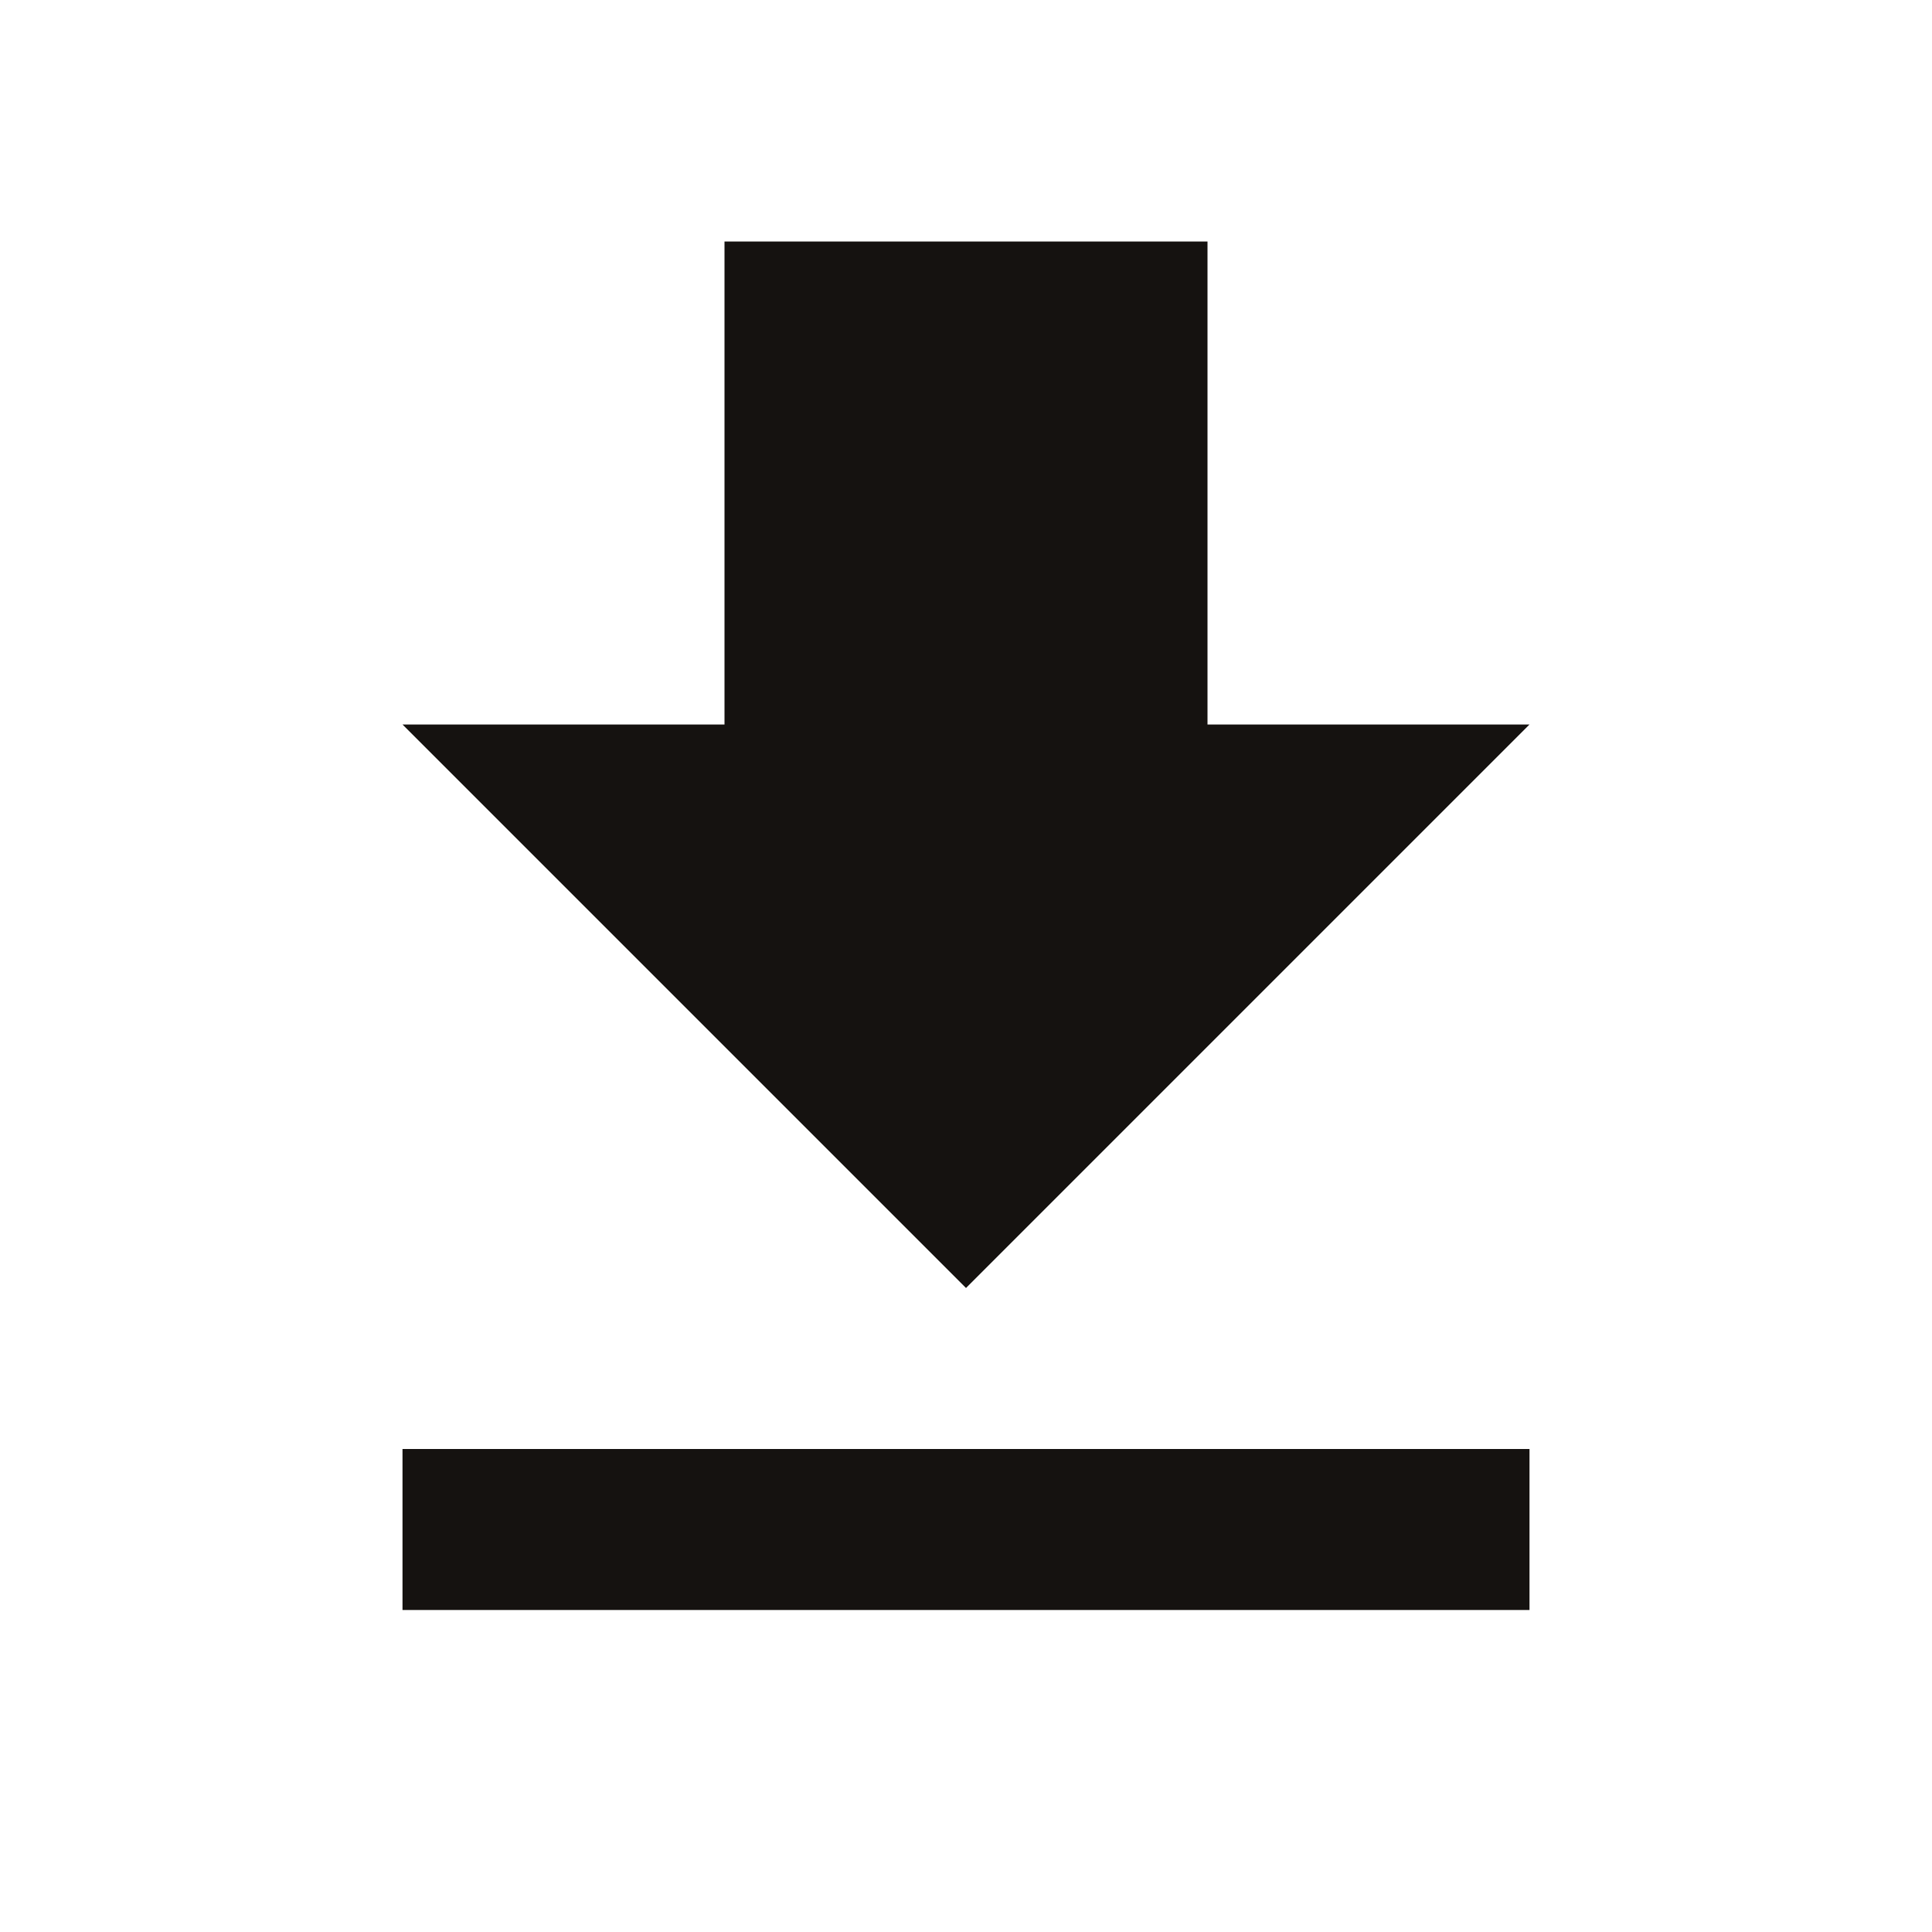
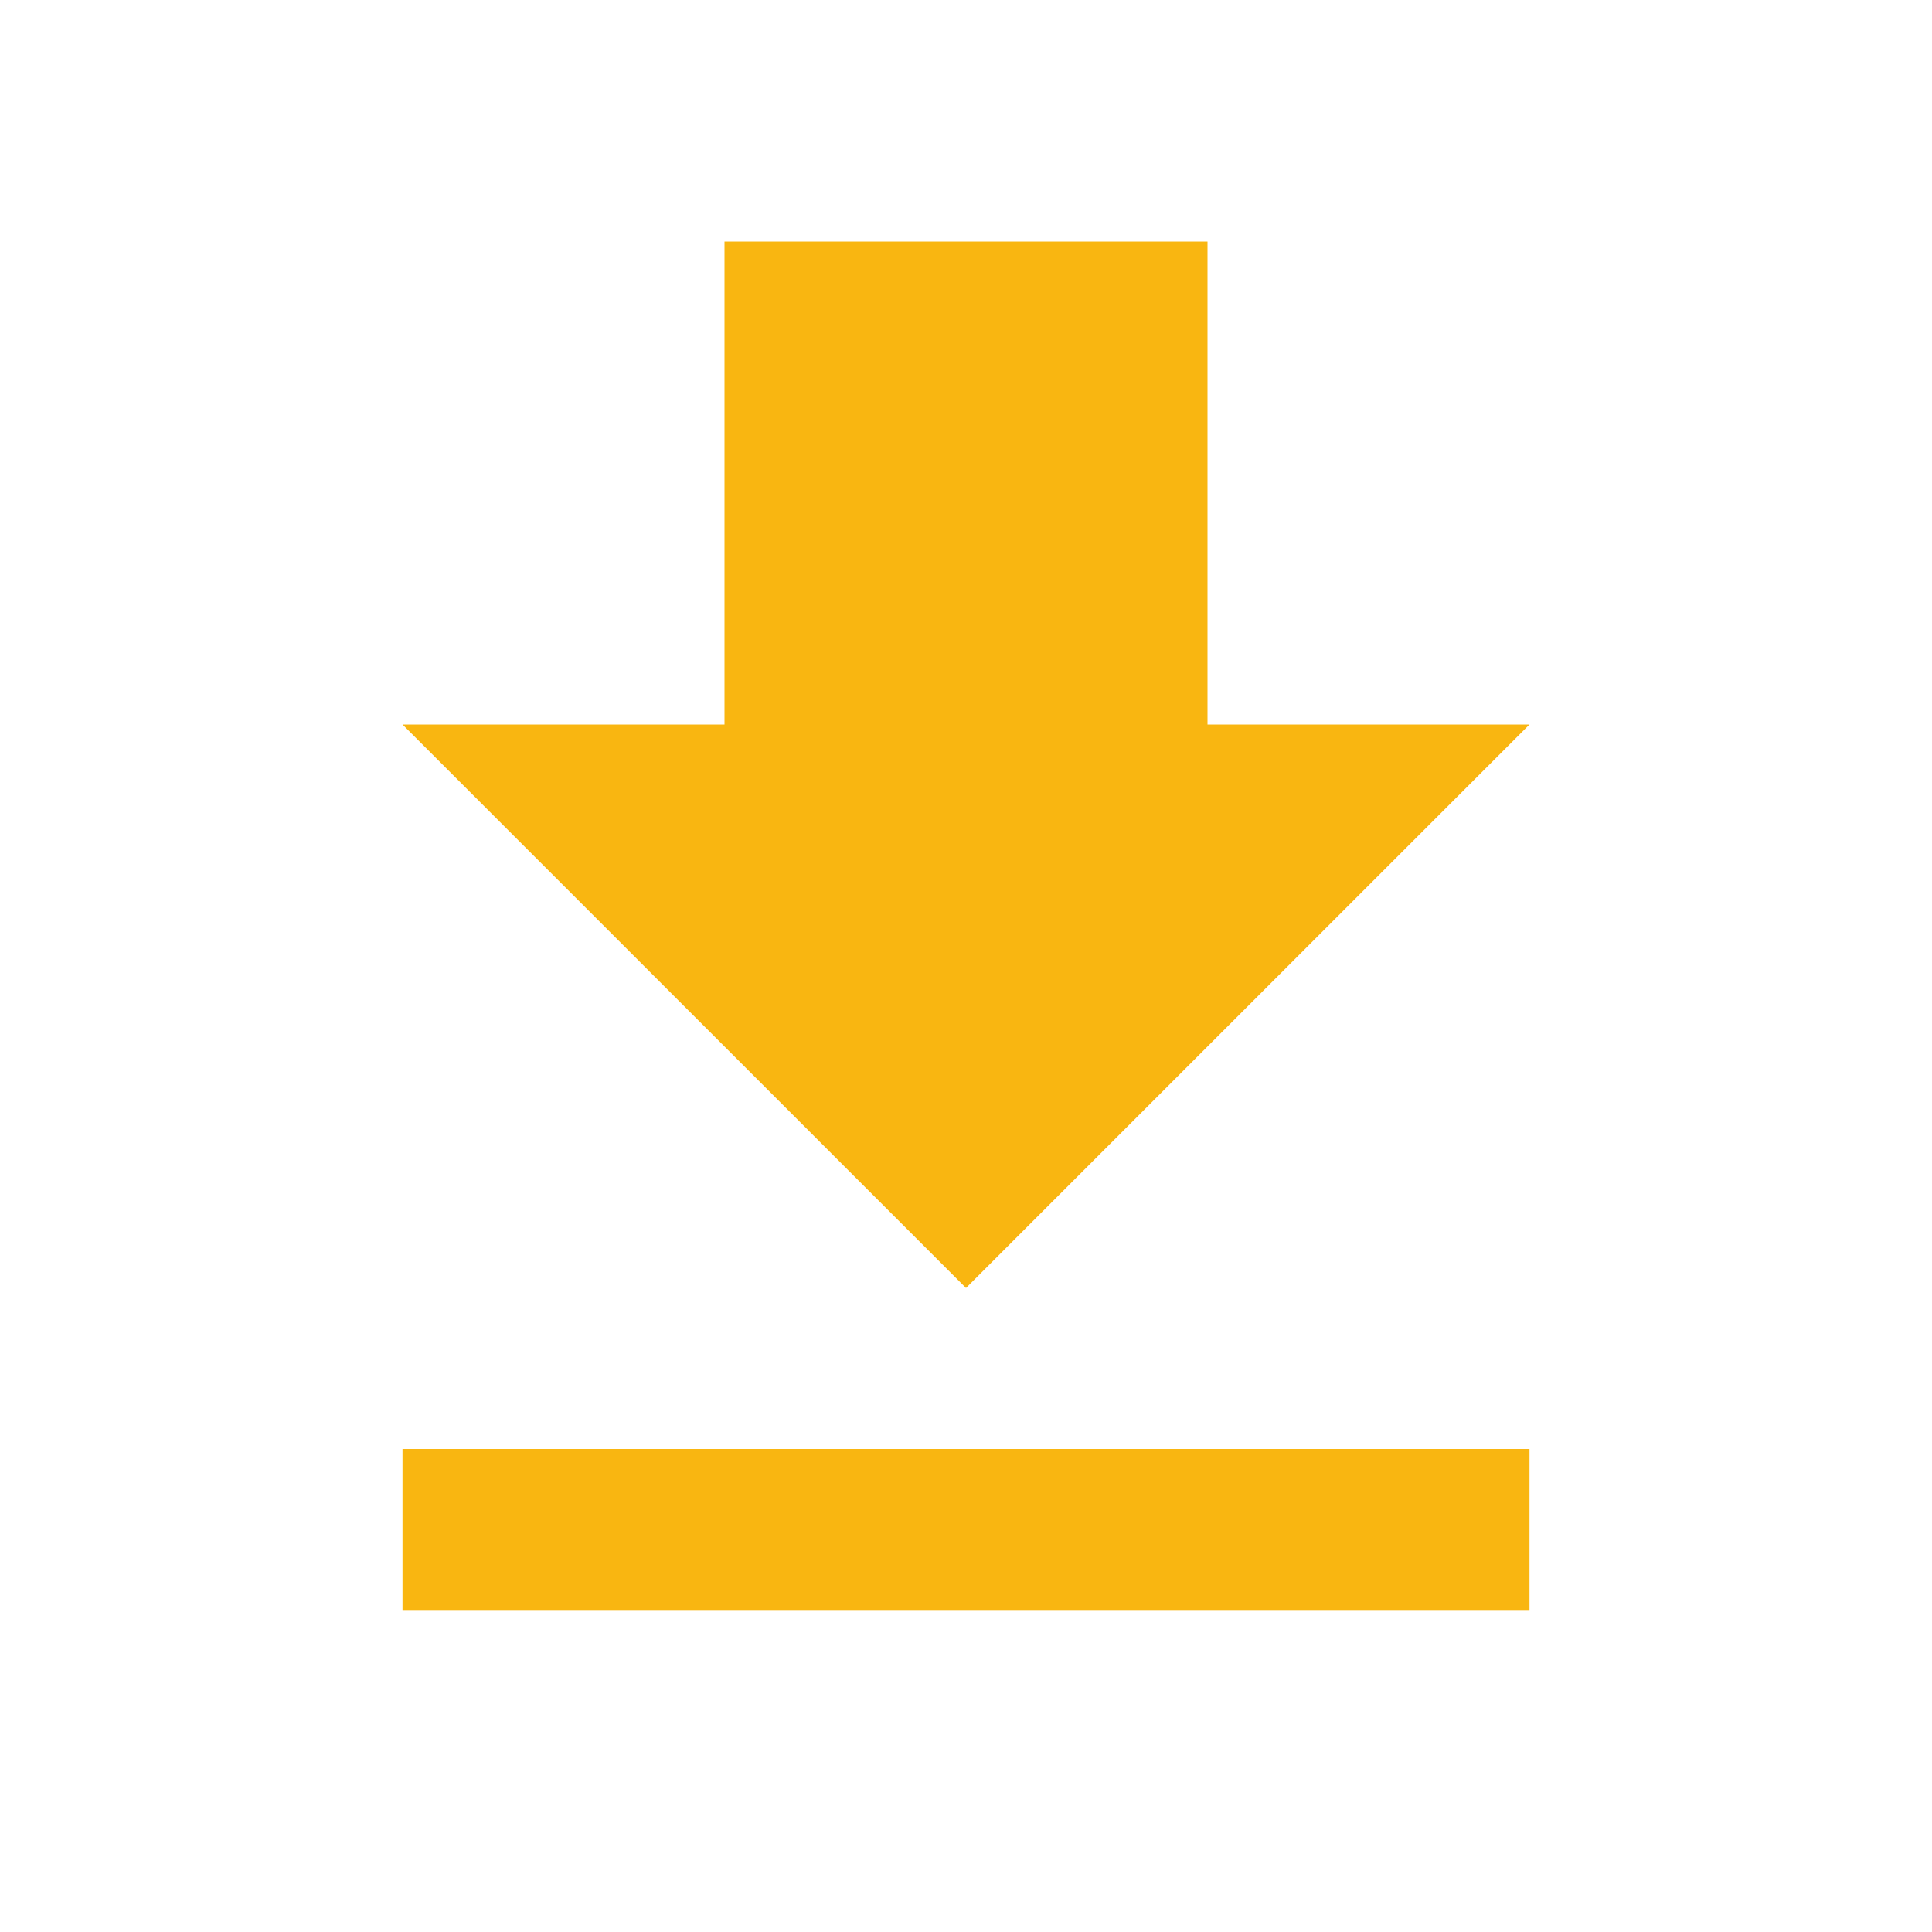
<svg xmlns="http://www.w3.org/2000/svg" width="24" height="24" viewBox="0 0 24 24" fill="none">
-   <path d="M19 9H15V3H9V9H5L12 16L19 9ZM5 18V20H19V18H5Z" fill="#151210" />
+   <path d="M19 9H15V3H9V9H5L12 16L19 9ZM5 18V20H19V18H5Z" fill="#F9B611" />
</svg>
